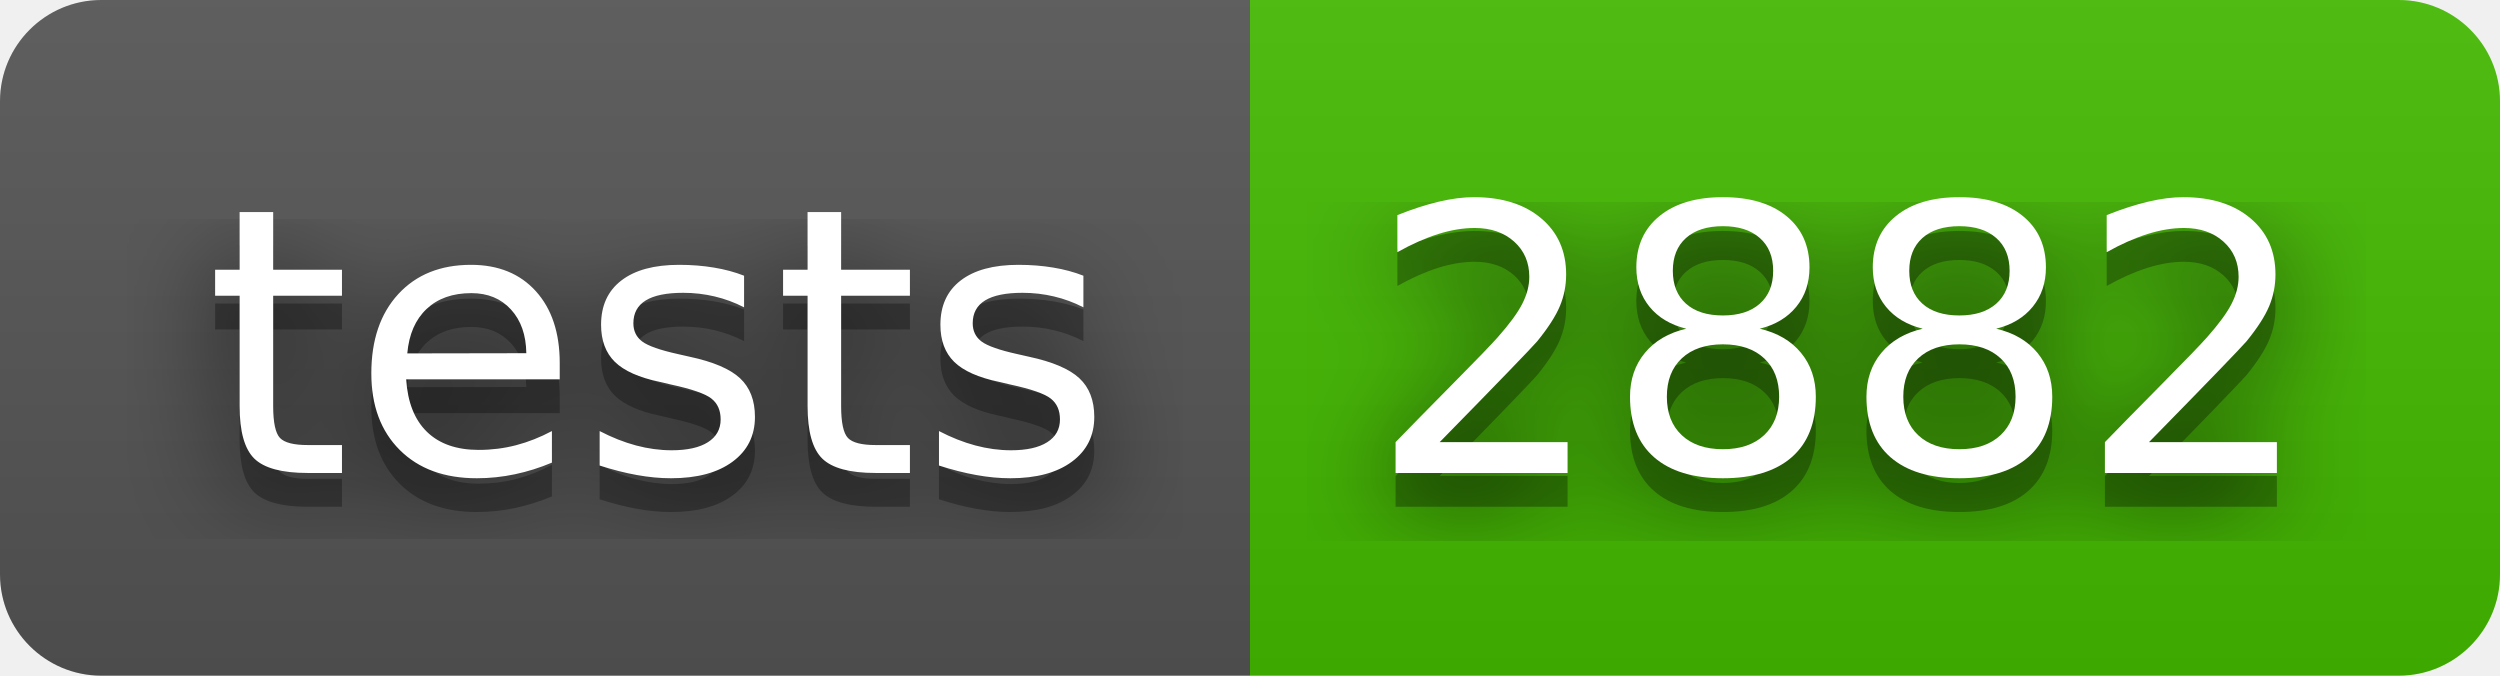
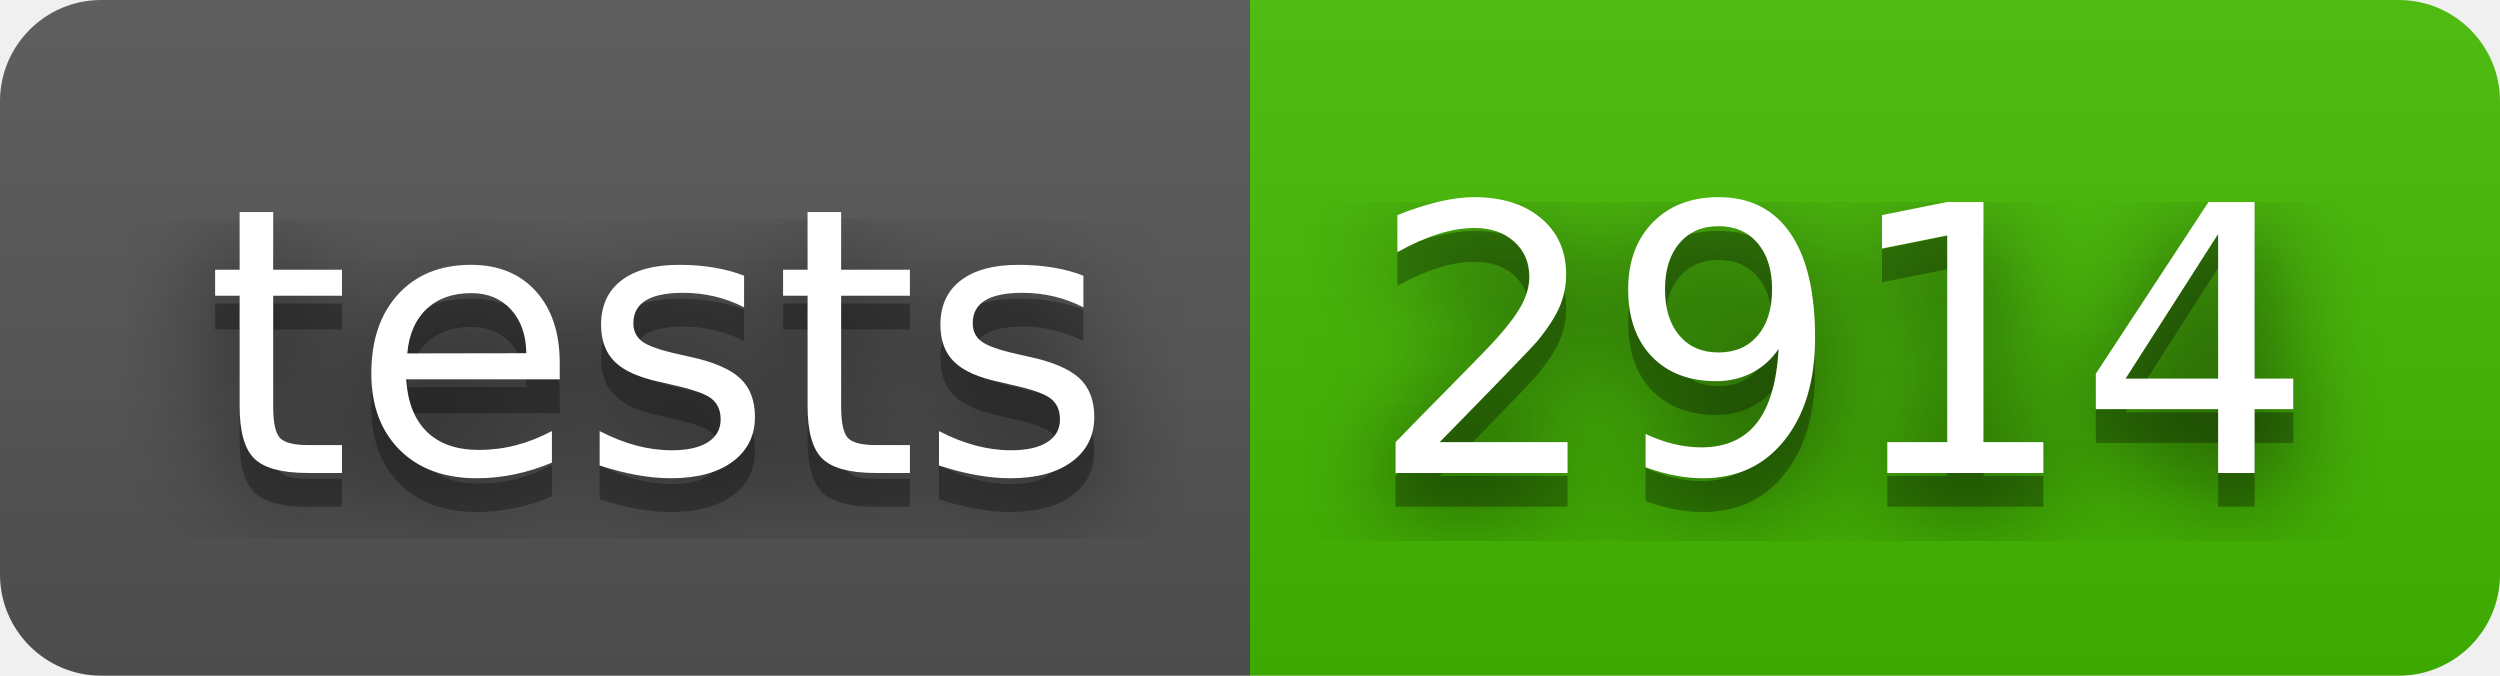
- <svg xmlns="http://www.w3.org/2000/svg" width="74" height="20" role="img" aria-label="tests: 2882">
+ <svg xmlns="http://www.w3.org/2000/svg" width="74" height="20" role="img" aria-label="tests: 2914">
  <filter id="blur">
    <feGaussianBlur in="SourceGraphic" stdDeviation="16" />
  </filter>
  <linearGradient id="s" x2="0" y2="100%">
    <stop offset="0" stop-color="#bbb" stop-opacity=".1" />
    <stop offset="1" stop-opacity=".1" />
  </linearGradient>
  <clipPath id="r">
    <rect width="74" height="20" rx="3" fill="#fff" />
  </clipPath>
  <g clip-path="url(#r)">
    <rect width="37" height="20" fill="#555" />
    <rect x="37" width="37" height="20" fill="#4b0" />
    <rect width="74" height="20" fill="url(#s)" />
  </g>
  <g fill="#fff" text-anchor="middle" font-family="Verdana,Geneva,DejaVu Sans,sans-serif" text-rendering="geometricPrecision" font-size="110">
    <text aria-hidden="true" x="195" y="150" fill="#010101" fill-opacity=".80" filter="url(#blur)" transform="scale(.1)" textLength="270">tests</text>
    <text aria-hidden="true" x="195" y="150" fill="#010101" fill-opacity=".3" transform="scale(.1)" textLength="270">tests</text>
    <text x="195" y="140" transform="scale(.1)" fill="#fff" textLength="270">tests</text>
-     <text aria-hidden="true" x="545" y="150" fill="#010101" fill-opacity=".80" filter="url(#blur)" transform="scale(.1)" textLength="270">2882</text>
-     <text aria-hidden="true" x="545" y="150" fill="#010101" fill-opacity=".3" transform="scale(.1)" textLength="270">2882</text>
-     <text x="545" y="140" transform="scale(.1)" fill="#fff" textLength="270">2882</text>
+     <text aria-hidden="true" x="545" y="150" fill="#010101" fill-opacity=".80" filter="url(#blur)" transform="scale(.1)" textLength="270">2914</text>
+     <text aria-hidden="true" x="545" y="150" fill="#010101" fill-opacity=".3" transform="scale(.1)" textLength="270">2914</text>
+     <text x="545" y="140" transform="scale(.1)" fill="#fff" textLength="270">2914</text>
  </g>
</svg>
